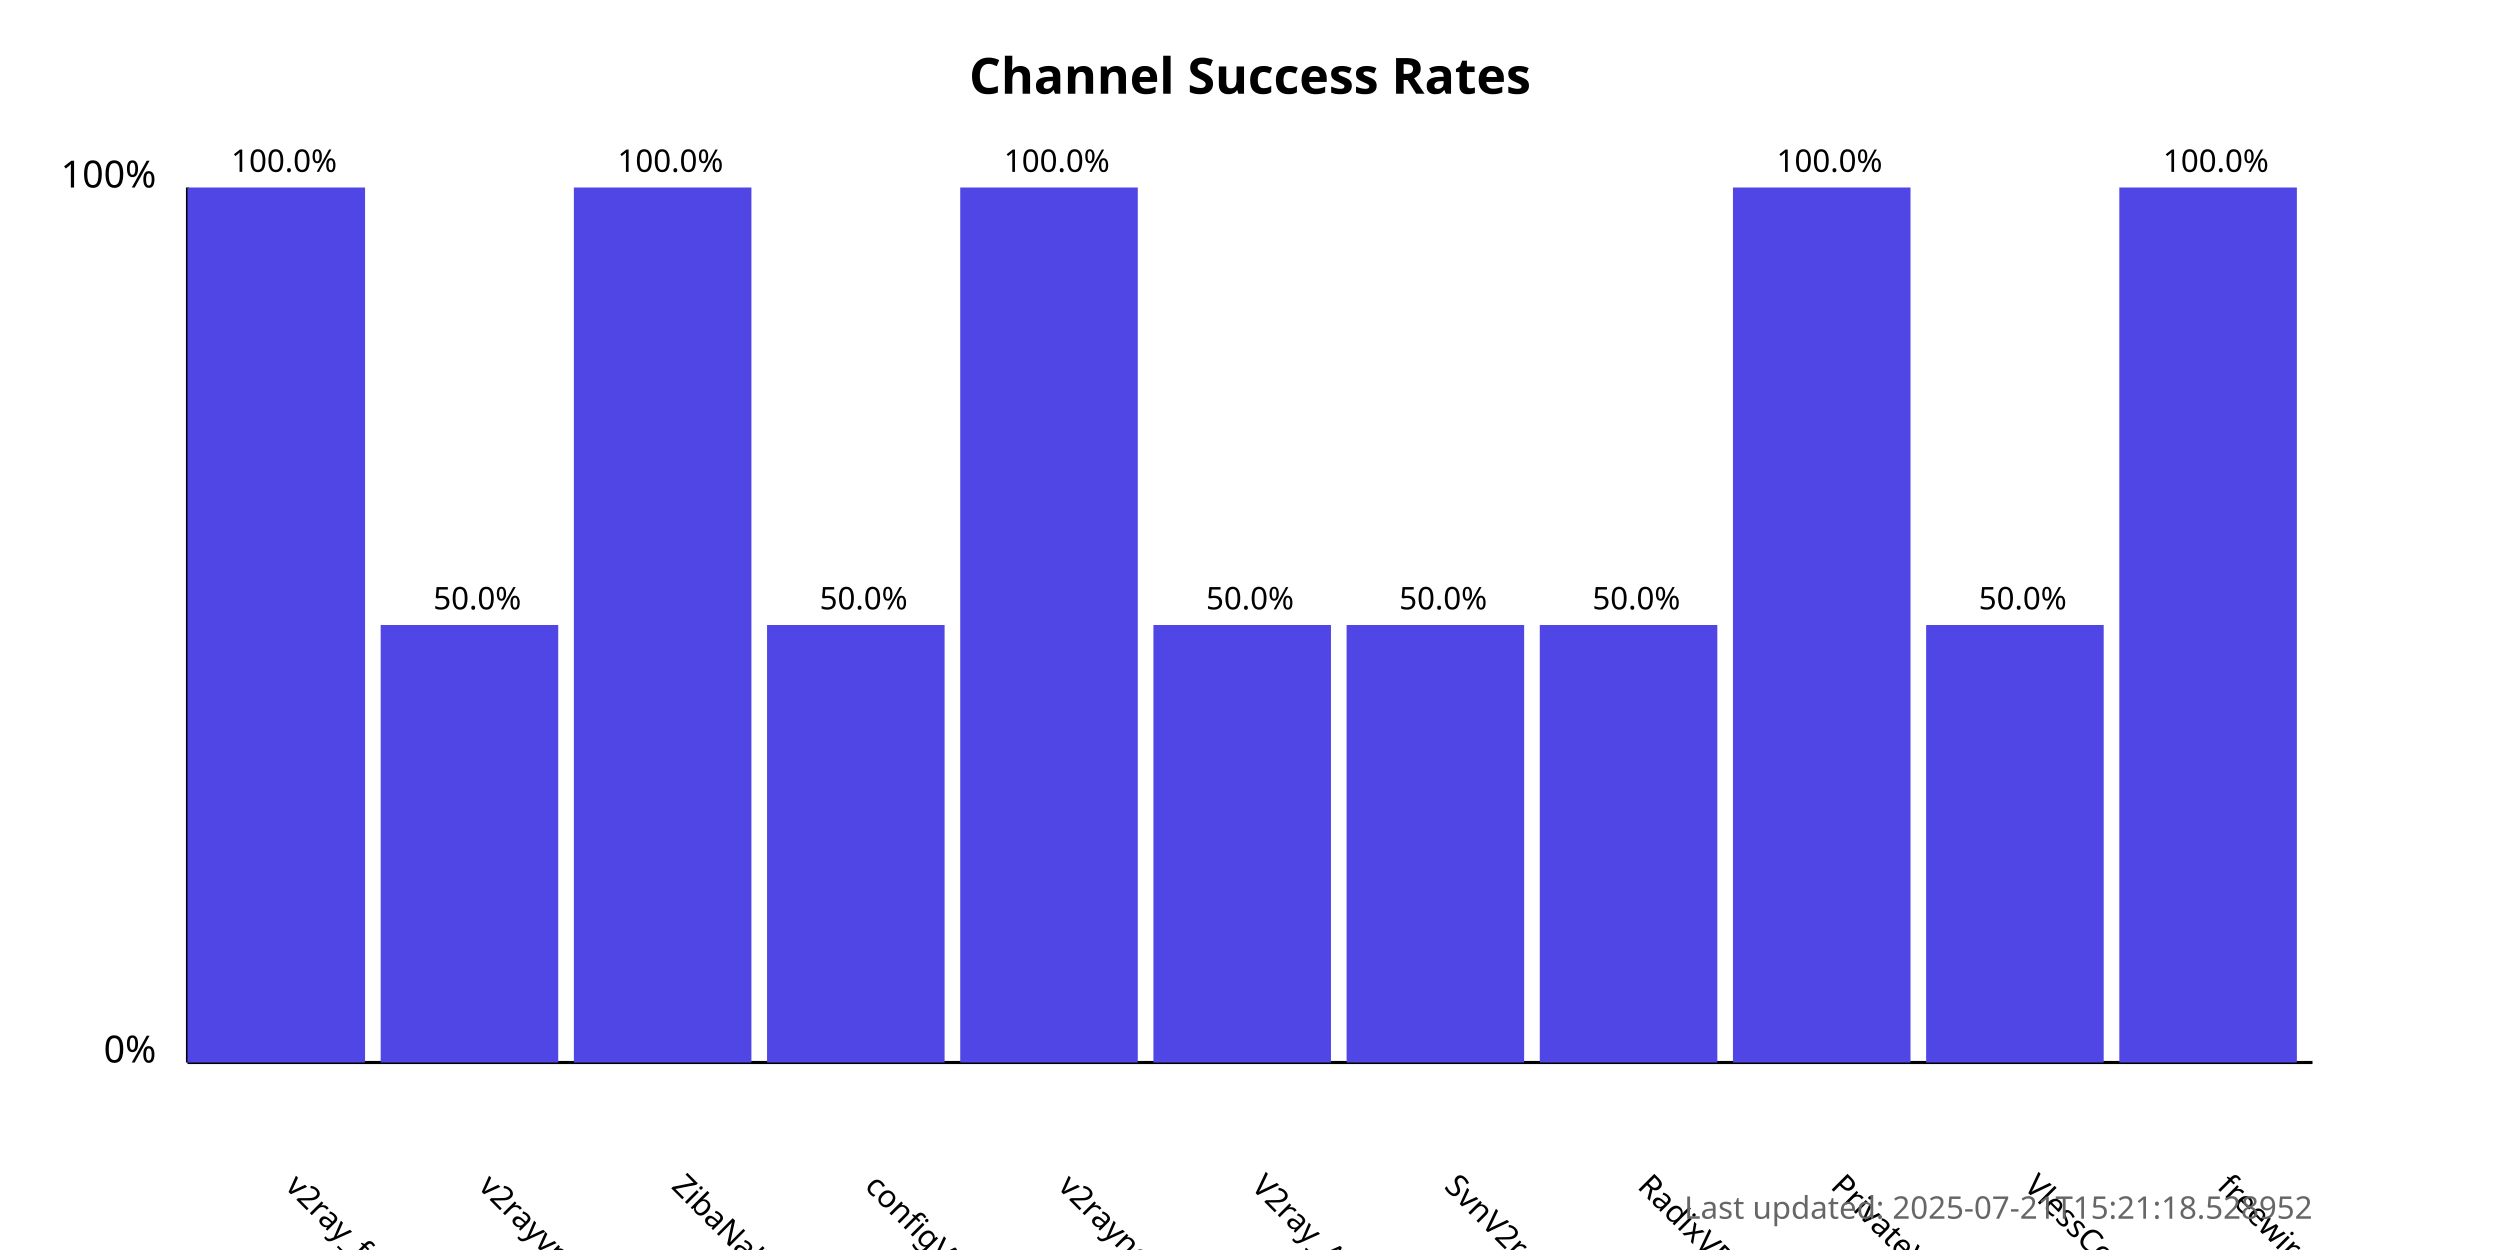
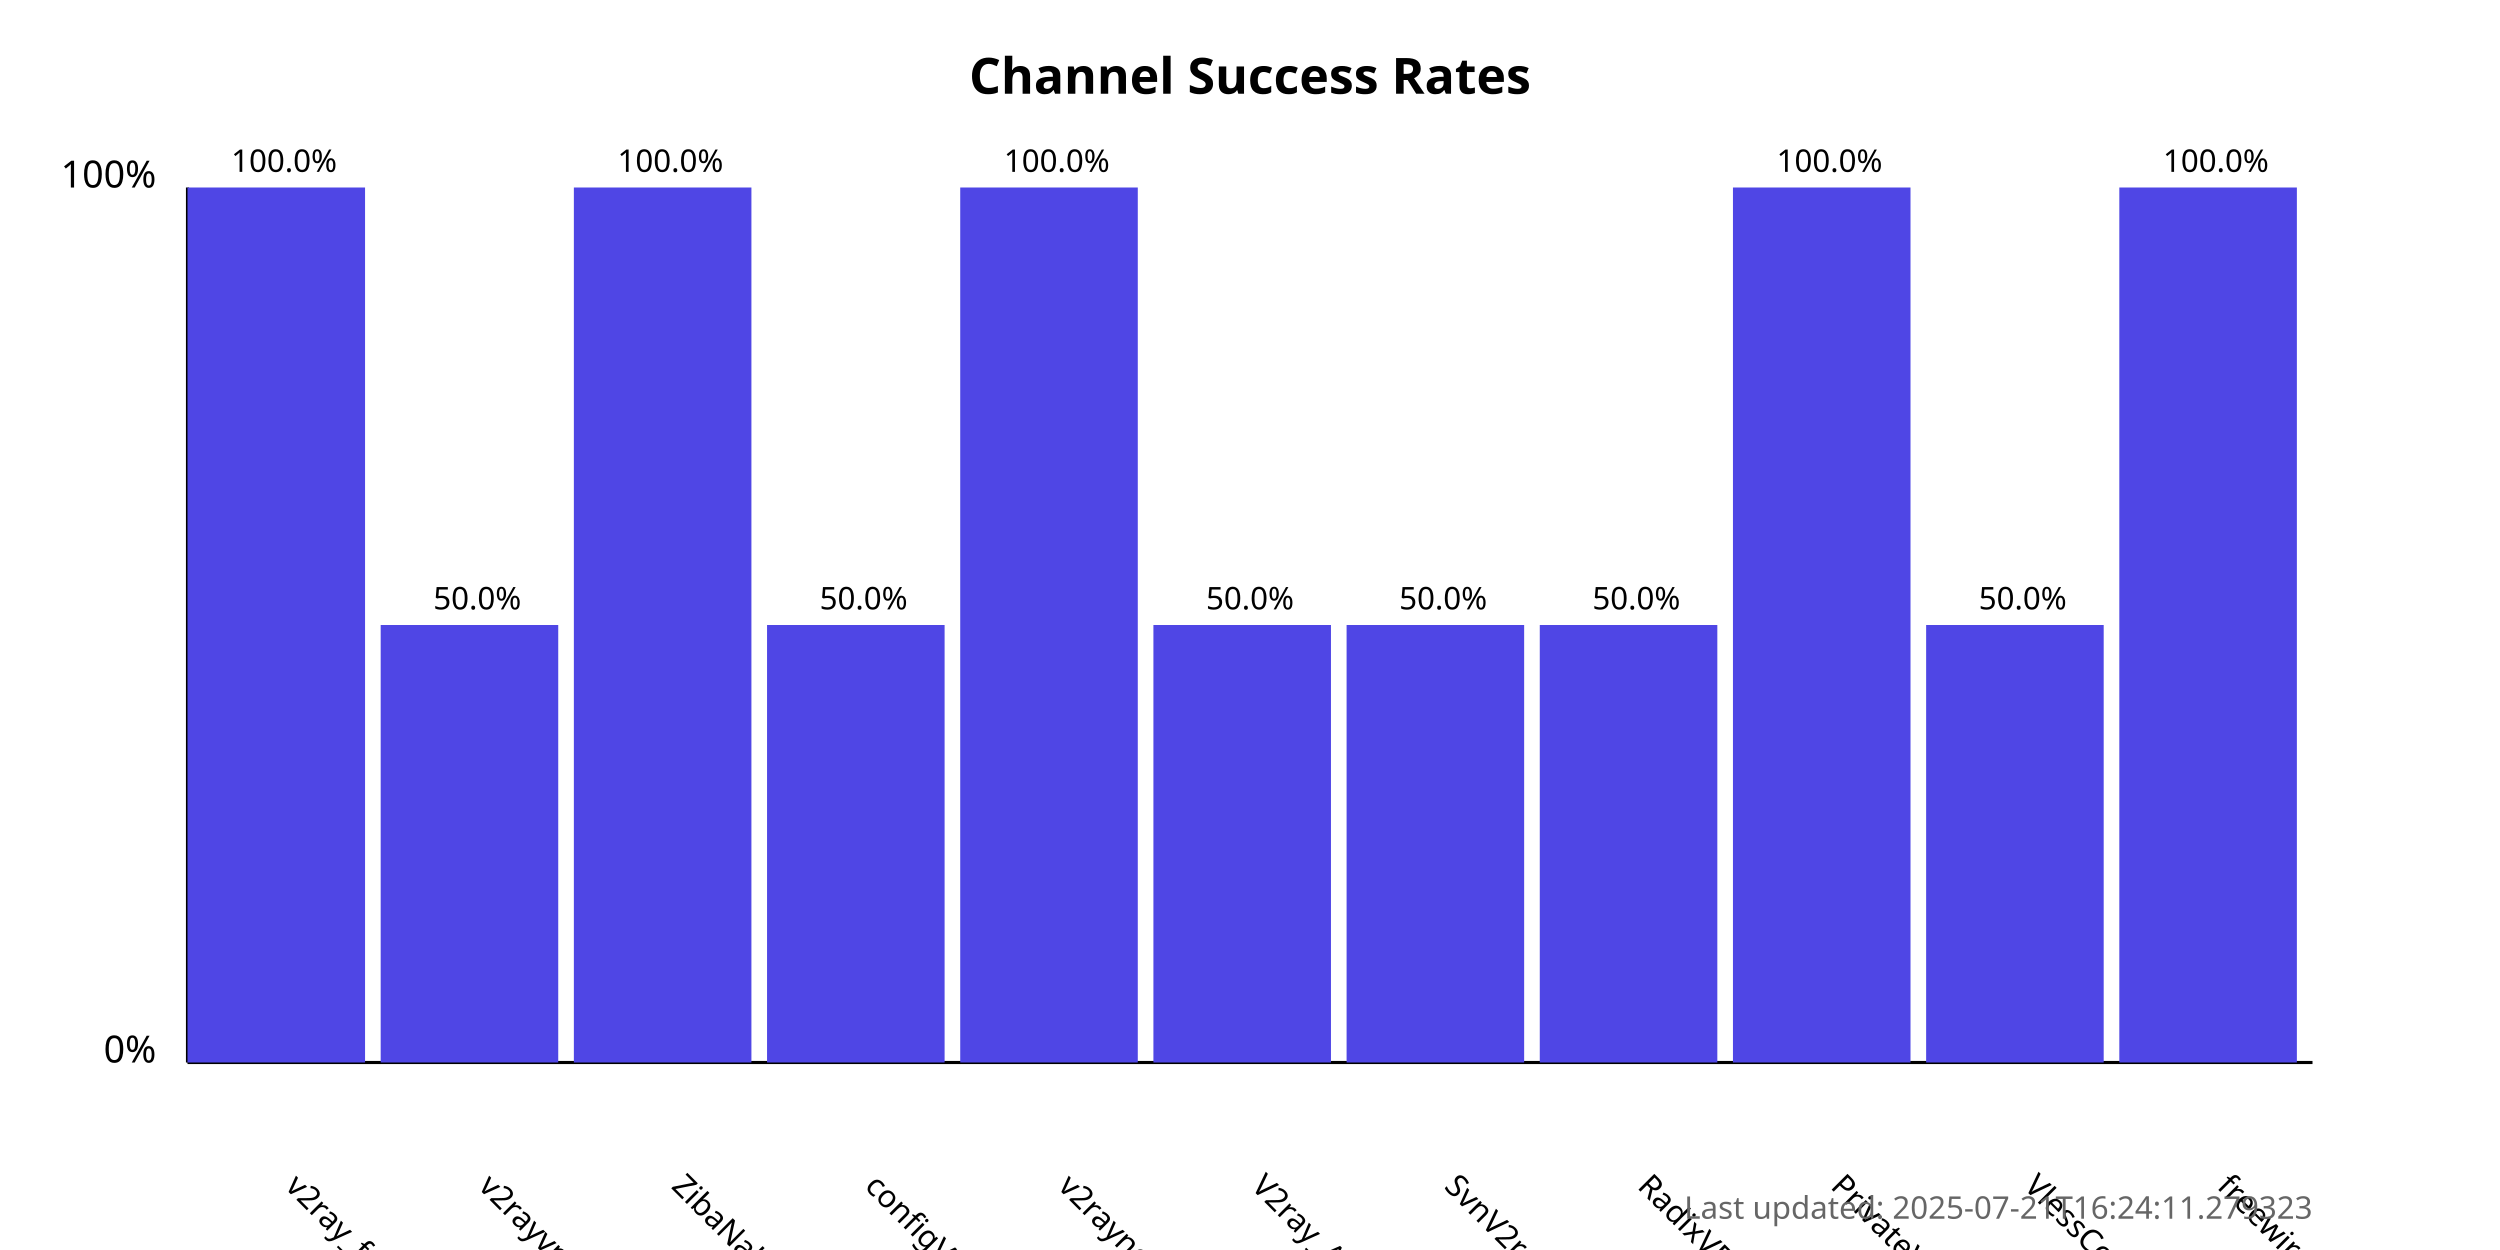
<svg xmlns="http://www.w3.org/2000/svg" width="800" height="400">
  <style>
            .chart-title { font: bold 16px sans-serif; }
            .axis-label { font: 12px sans-serif; }
            .tick-label { font: 10px sans-serif; }
            .bar { fill: #4f46e5; }
            .bar:hover { fill: #6366f1; }
            .timestamp { font: 10px sans-serif; fill: #666; }
        </style>
  <text x="400.0" y="30" text-anchor="middle" class="chart-title">
            Channel Success Rates
        </text>
  <line x1="60" y1="340" x2="60" y2="60" stroke="black" stroke-width="1" />
  <line x1="60" y1="340" x2="740" y2="340" stroke="black" stroke-width="1" />
  <text x="50" y="340" text-anchor="end" class="axis-label">0%</text>
  <text x="50" y="60" text-anchor="end" class="axis-label">100%</text>
  <g>
    <rect x="60" y="60.0" width="56.818" height="280.0" class="bar" />
    <text x="90.909" y="380" transform="rotate(45, 90.90909, 380)" text-anchor="start" class="tick-label">
                v2ray_free_conf
            </text>
    <text x="90.909" y="55.0" text-anchor="middle" class="tick-label">
                100.0%
            </text>
  </g>
  <g>
    <rect x="121.818" y="200.0" width="56.818" height="140.0" class="bar" />
    <text x="152.727" y="380" transform="rotate(45, 152.7273, 380)" text-anchor="start" class="tick-label">
                v2rayvpno
            </text>
    <text x="152.727" y="195.0" text-anchor="middle" class="tick-label">
                50.0%
            </text>
  </g>
  <g>
    <rect x="183.636" y="60.0" width="56.818" height="280.0" class="bar" />
    <text x="214.545" y="380" transform="rotate(45, 214.5455, 380)" text-anchor="start" class="tick-label">
                ZibaNabz
            </text>
    <text x="214.545" y="55.0" text-anchor="middle" class="tick-label">
                100.0%
            </text>
  </g>
  <g>
    <rect x="245.455" y="200.0" width="56.818" height="140.0" class="bar" />
    <text x="276.364" y="380" transform="rotate(45, 276.3636, 380)" text-anchor="start" class="tick-label">
                configV2rayForFree
            </text>
    <text x="276.364" y="195.0" text-anchor="middle" class="tick-label">
                50.0%
            </text>
  </g>
  <g>
    <rect x="307.273" y="60.0" width="56.818" height="280.0" class="bar" />
    <text x="338.182" y="380" transform="rotate(45, 338.1818, 380)" text-anchor="start" class="tick-label">
                v2rayngvpn
            </text>
    <text x="338.182" y="55.0" text-anchor="middle" class="tick-label">
                100.0%
            </text>
  </g>
  <g>
    <rect x="369.091" y="200.0" width="56.818" height="140.0" class="bar" />
    <text x="400.0" y="380" transform="rotate(45, 400.0, 380)" text-anchor="start" class="tick-label">
                V2ray_Alpha
            </text>
    <text x="400.0" y="195.0" text-anchor="middle" class="tick-label">
                50.0%
            </text>
  </g>
  <g>
    <rect x="430.909" y="200.0" width="56.818" height="140.0" class="bar" />
    <text x="461.818" y="380" transform="rotate(45, 461.8182, 380)" text-anchor="start" class="tick-label">
                SvnV2ray
            </text>
    <text x="461.818" y="195.0" text-anchor="middle" class="tick-label">
                50.0%
            </text>
  </g>
  <g>
    <rect x="492.727" y="200.0" width="56.818" height="140.0" class="bar" />
    <text x="523.636" y="380" transform="rotate(45, 523.6364, 380)" text-anchor="start" class="tick-label">
                RadixVPN
            </text>
    <text x="523.636" y="195.0" text-anchor="middle" class="tick-label">
                50.0%
            </text>
  </g>
  <g>
    <rect x="554.545" y="60.0" width="56.818" height="280.0" class="bar" />
    <text x="585.455" y="380" transform="rotate(45, 585.4545, 380)" text-anchor="start" class="tick-label">
                PrivateVPNs
            </text>
    <text x="585.455" y="55.0" text-anchor="middle" class="tick-label">
                100.0%
            </text>
  </g>
  <g>
    <rect x="616.364" y="200.0" width="56.818" height="140.0" class="bar" />
    <text x="647.273" y="380" transform="rotate(45, 647.2727, 380)" text-anchor="start" class="tick-label">
                VlessConfig
            </text>
    <text x="647.273" y="195.0" text-anchor="middle" class="tick-label">
                50.0%
            </text>
  </g>
  <g>
    <rect x="678.182" y="60.0" width="56.818" height="280.0" class="bar" />
    <text x="709.091" y="380" transform="rotate(45, 709.0909, 380)" text-anchor="start" class="tick-label">
                freewireguard
            </text>
    <text x="709.091" y="55.0" text-anchor="middle" class="tick-label">
                100.0%
            </text>
  </g>
  <text x="740" y="390" text-anchor="end" class="timestamp">
-             Last updated: 2025-07-21T15:21:18.528952
+             Last updated: 2025-07-21T16:24:11.279323
        </text>
</svg>
